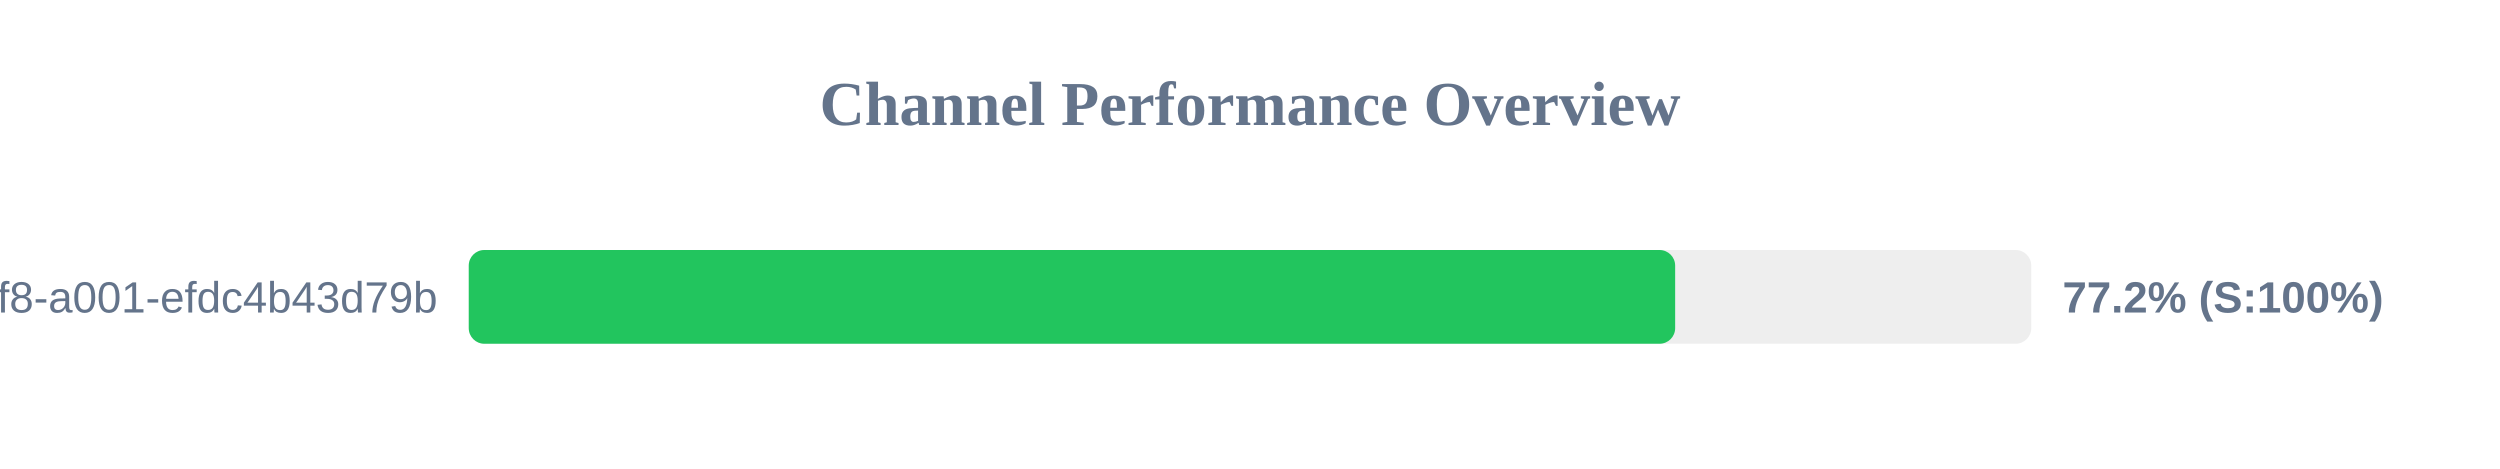
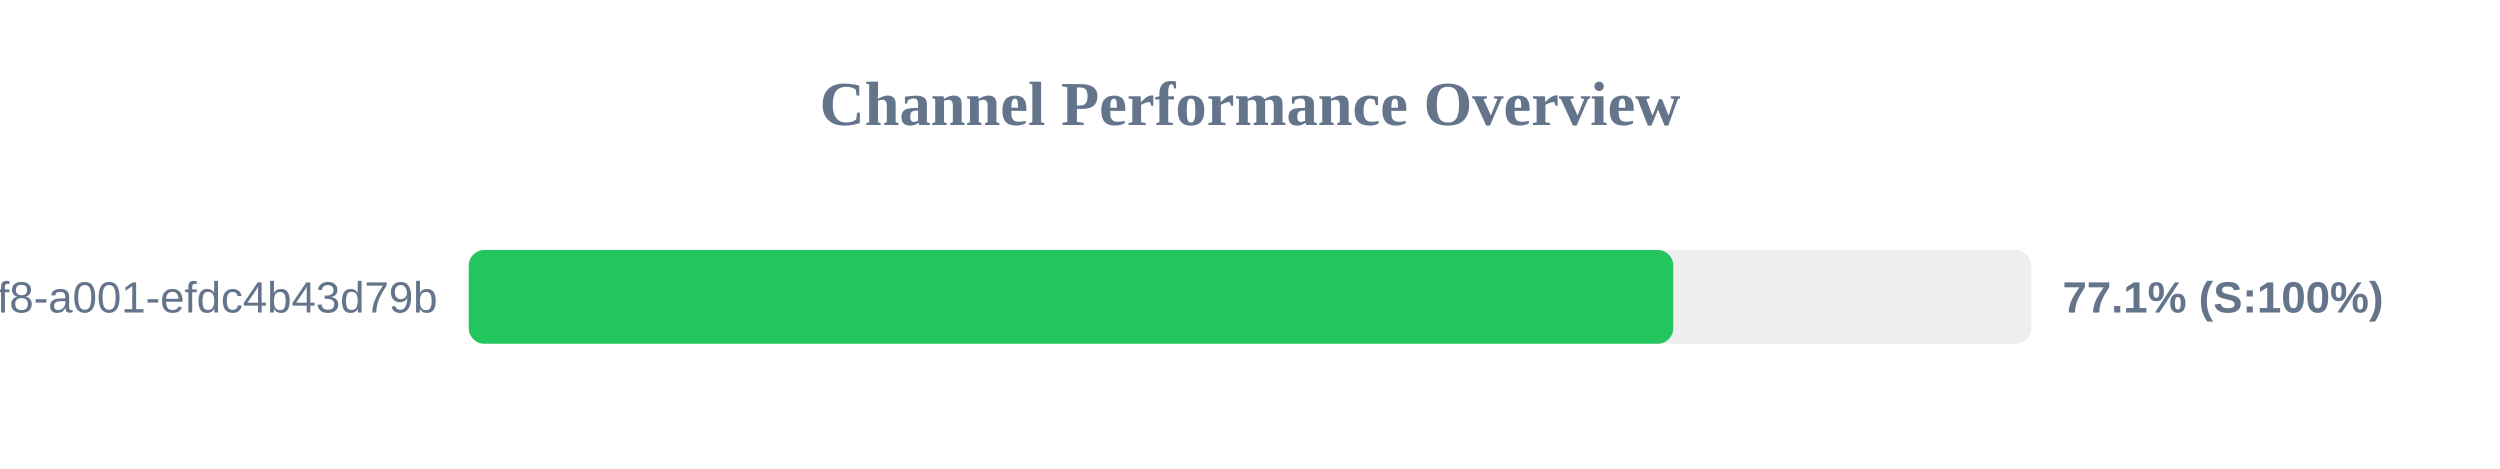
<svg xmlns="http://www.w3.org/2000/svg" width="800" height="150" version="1.1">
  <style>
        .row { font: 14px Arial; fill: #64748b; }
        .score { font: bold 14px Arial; fill: #64748b; }
    </style>
  <text x="400" y="40" text-anchor="middle" font-size="20px" font-weight="bold" fill="#64748b">Channel Performance Overview</text>
  <rect x="150" y="80" width="500" height="30" fill="#eee" rx="5" />
-   <rect x="150" y="80" width="386.05" height="30" fill="#22c55e" rx="5" />
+   <rect x="150" y="80" width="385.45" height="30" fill="#22c55e" rx="5" />
  <text x="140" y="100" text-anchor="end" class="row">?uuid=1fdb6b30-5371-4ff8-a001-efdc4b43d79b</text>
-   <text x="660" y="100" text-anchor="start" class="score">77.2% (S:100%)</text>
+   <text x="660" y="100" text-anchor="start" class="score">77.1% (S:100%)</text>
</svg>
